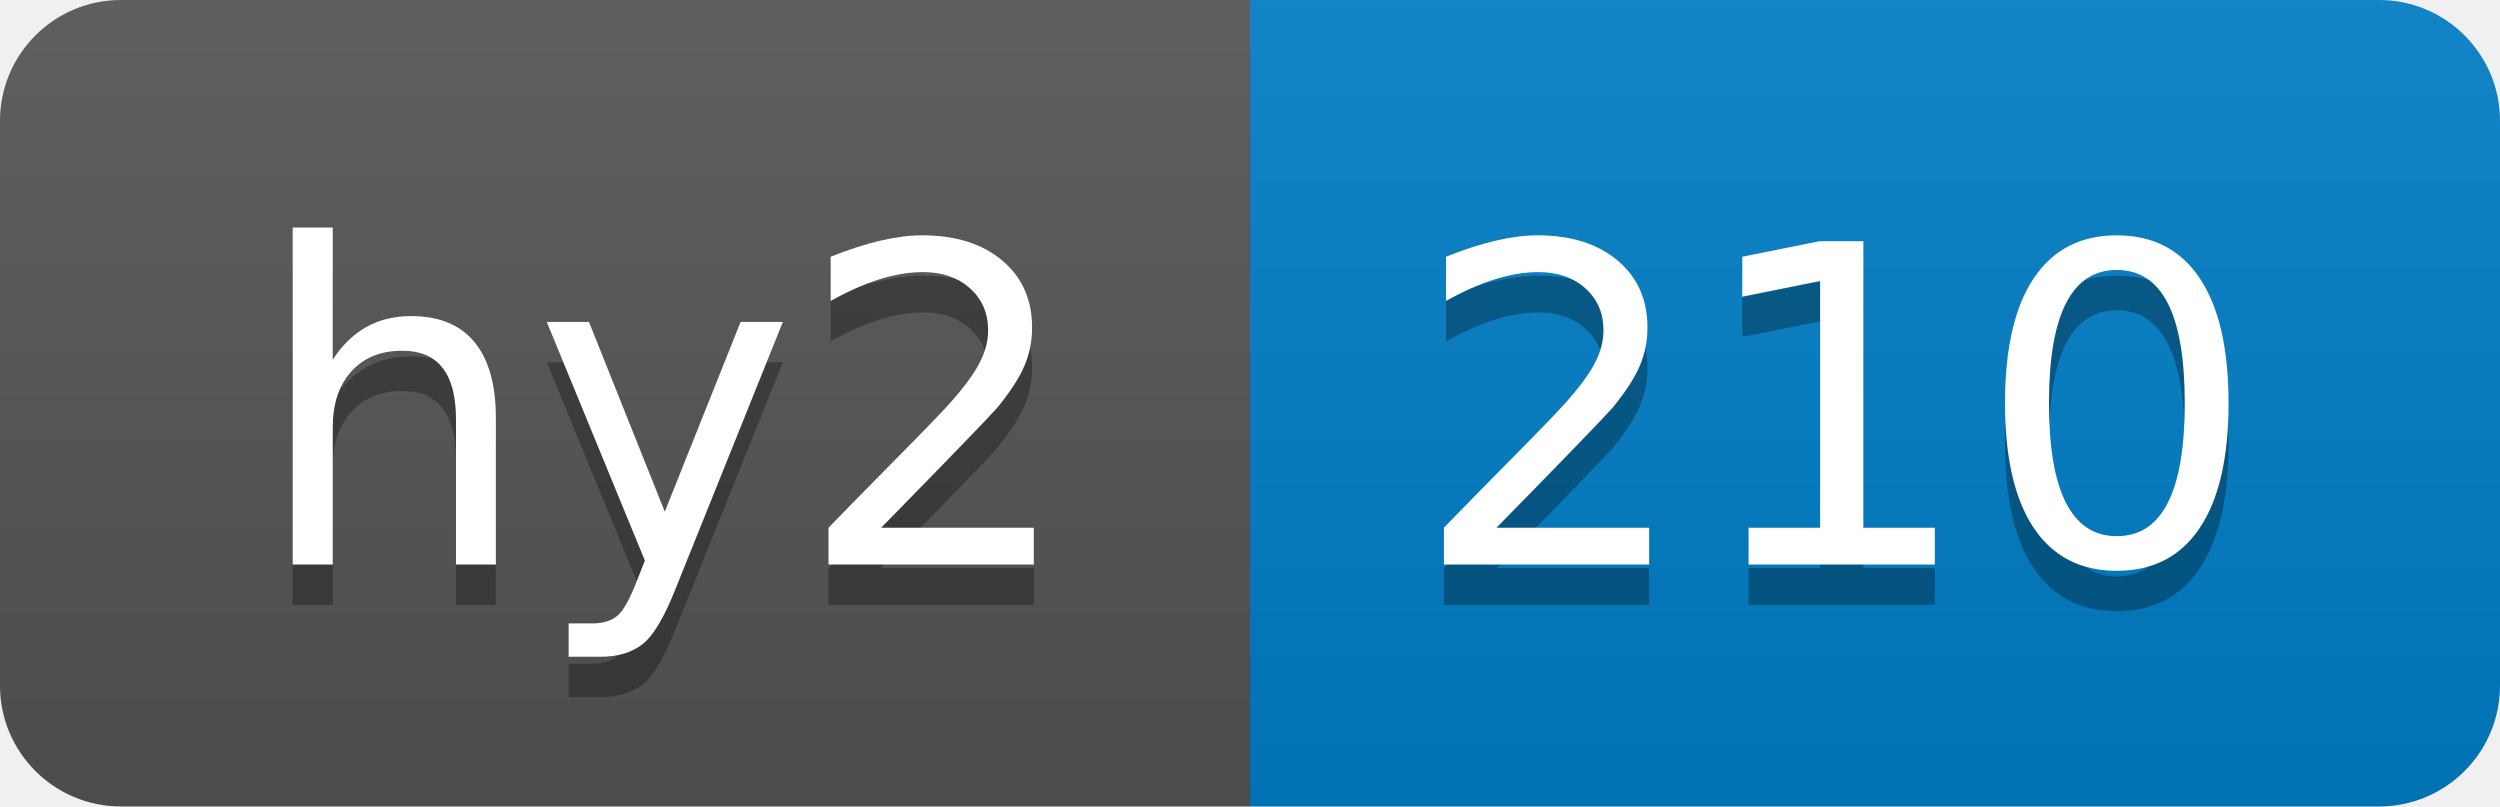
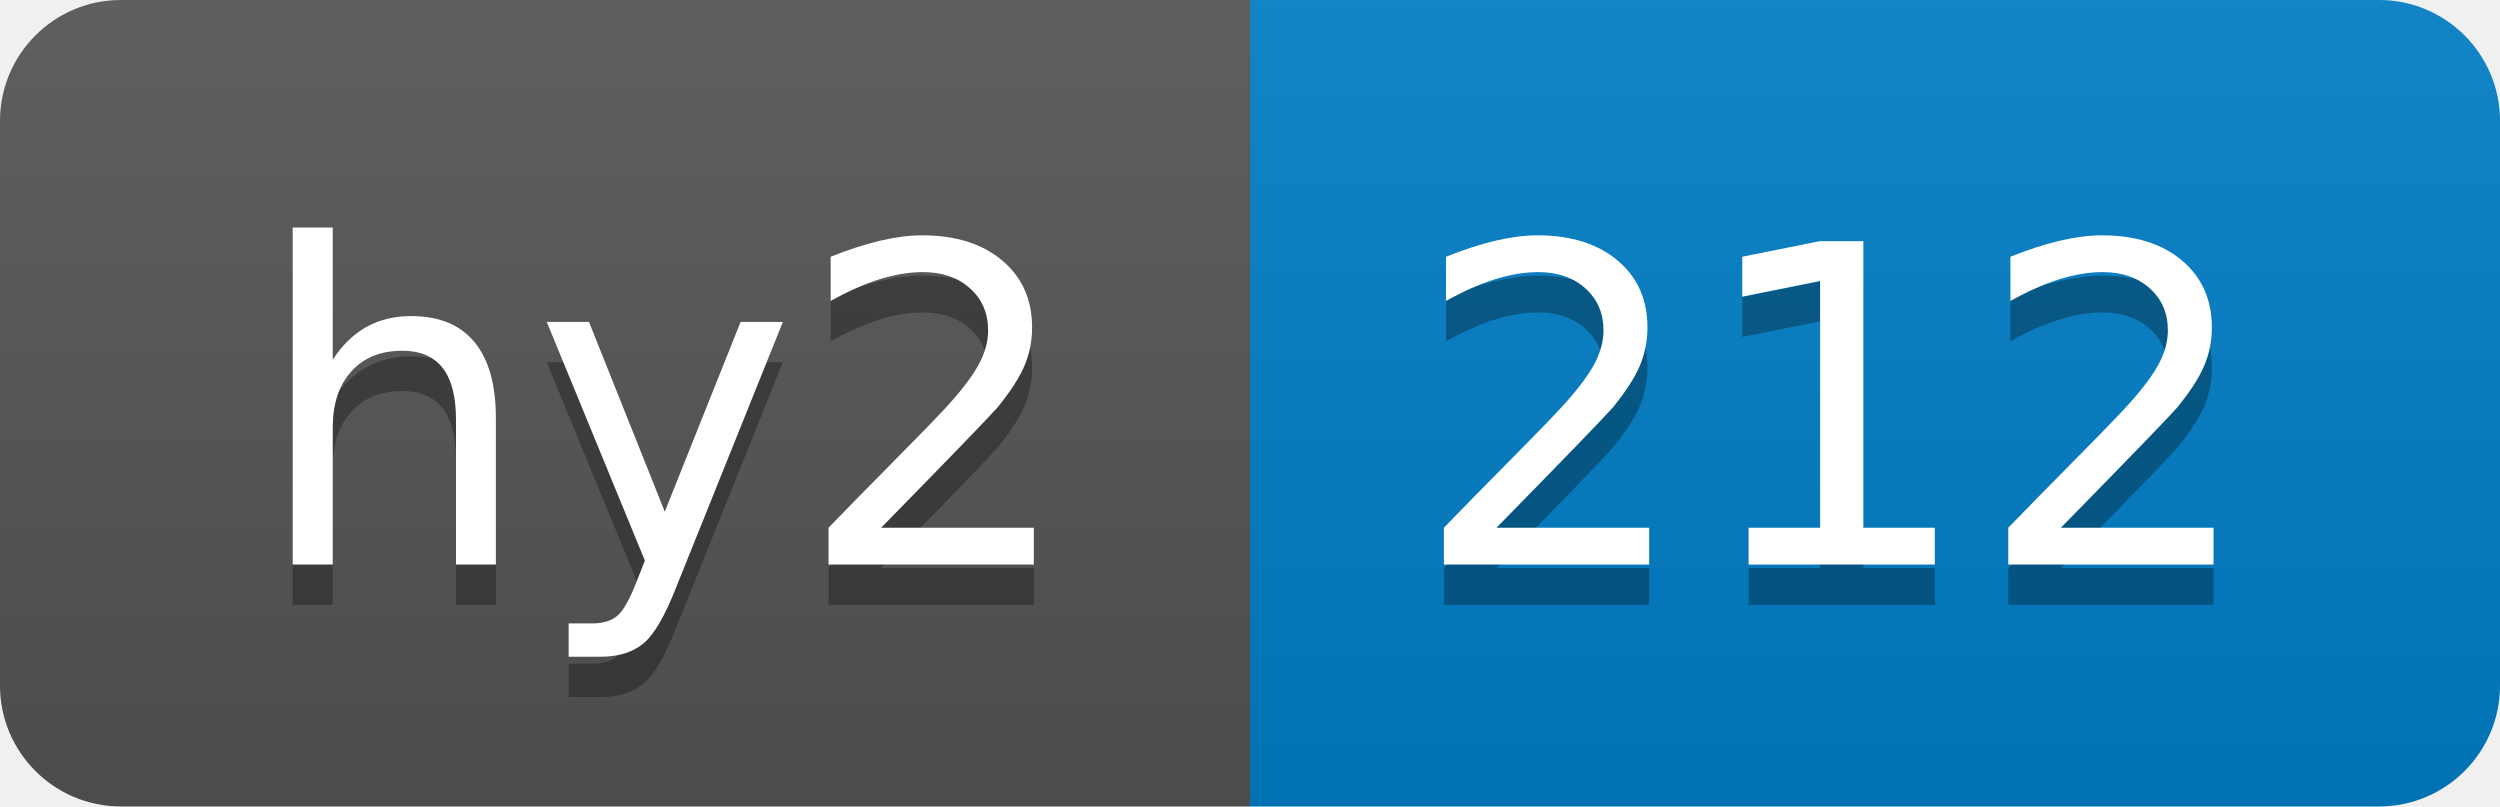
- <svg xmlns="http://www.w3.org/2000/svg" width="62" height="20" role="img" aria-label="hy2: 210">
+ <svg xmlns="http://www.w3.org/2000/svg" width="62" height="20" role="img" aria-label="hy2: 212">
  <linearGradient id="s" x2="0" y2="100%">
    <stop offset="0" stop-color="#bbb" stop-opacity=".1" />
    <stop offset="1" stop-opacity=".1" />
  </linearGradient>
  <clipPath id="r">
    <rect width="62" height="20" rx="3" fill="#fff" />
  </clipPath>
  <g clip-path="url(#r)">
    <rect width="31" height="20" fill="#555" />
    <rect x="31" width="31" height="20" fill="#007ec6" />
    <rect width="62" height="20" fill="url(#s)" />
  </g>
  <g fill="#fff" text-anchor="middle" font-family="Verdana,Geneva,DejaVu Sans,sans-serif" text-rendering="geometricPrecision" font-size="110">
    <text aria-hidden="true" x="165" y="150" fill="#010101" fill-opacity=".3" transform="scale(.1)" textLength="210">hy2</text>
    <text x="165" y="140" transform="scale(.1)" fill="#fff" textLength="210">hy2</text>
-     <text aria-hidden="true" x="455" y="150" fill="#010101" fill-opacity=".3" transform="scale(.1)" textLength="210">210</text>
-     <text x="455" y="140" transform="scale(.1)" fill="#fff" textLength="210">210</text>
+     <text aria-hidden="true" x="455" y="150" fill="#010101" fill-opacity=".3" transform="scale(.1)" textLength="210">212</text>
+     <text x="455" y="140" transform="scale(.1)" fill="#fff" textLength="210">212</text>
  </g>
</svg>
